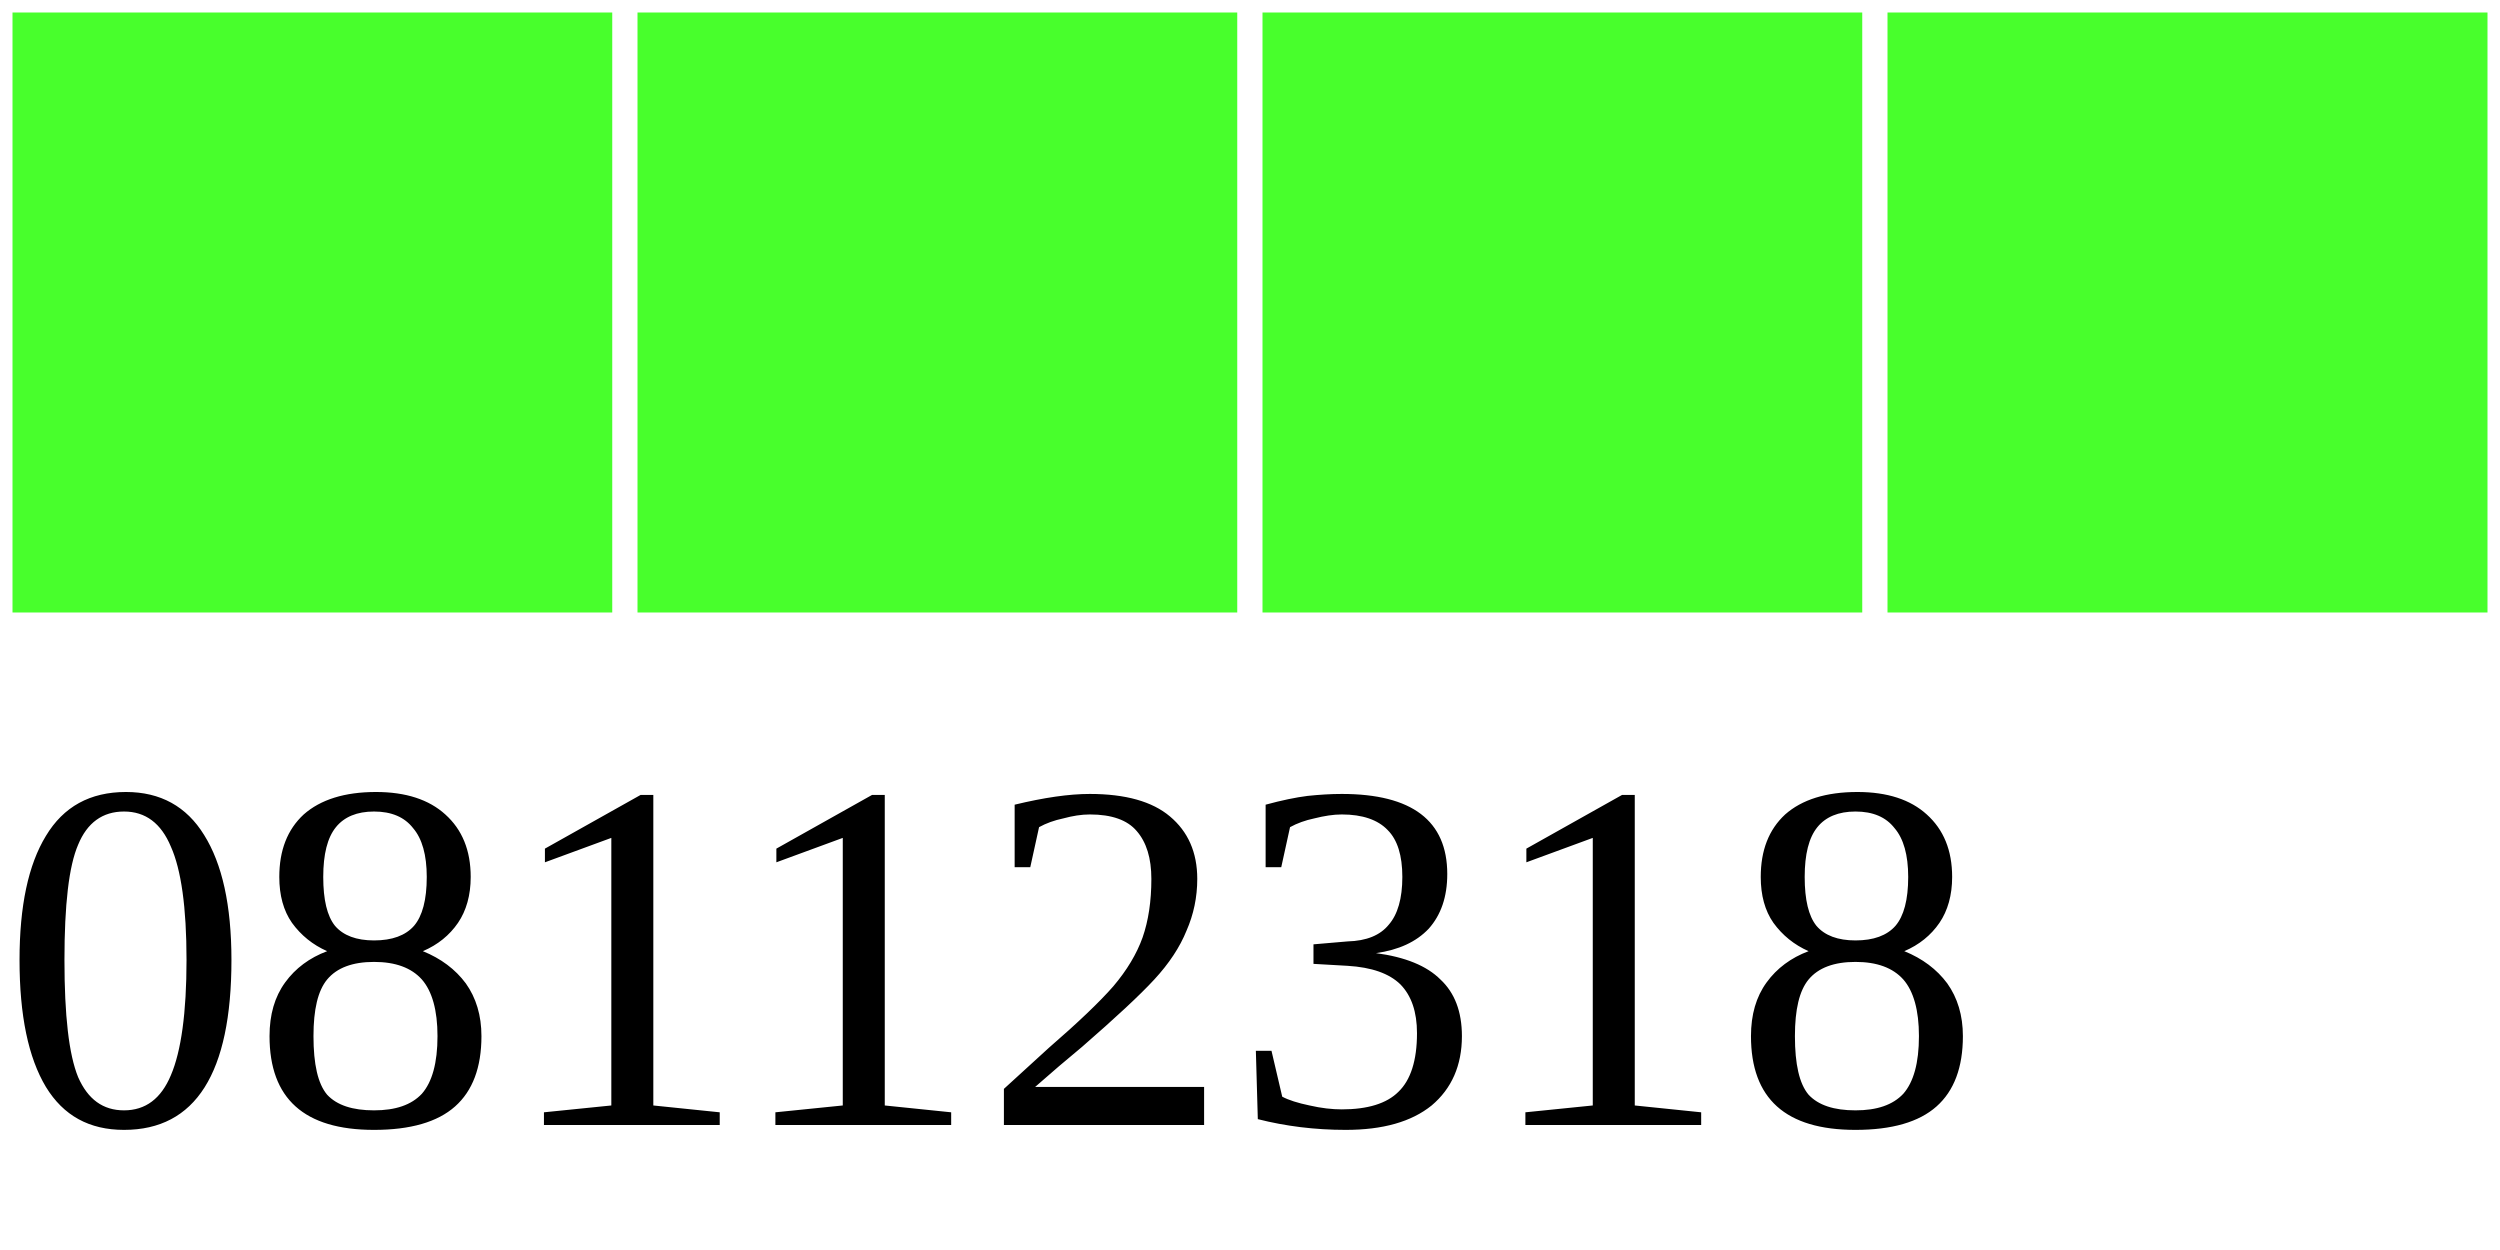
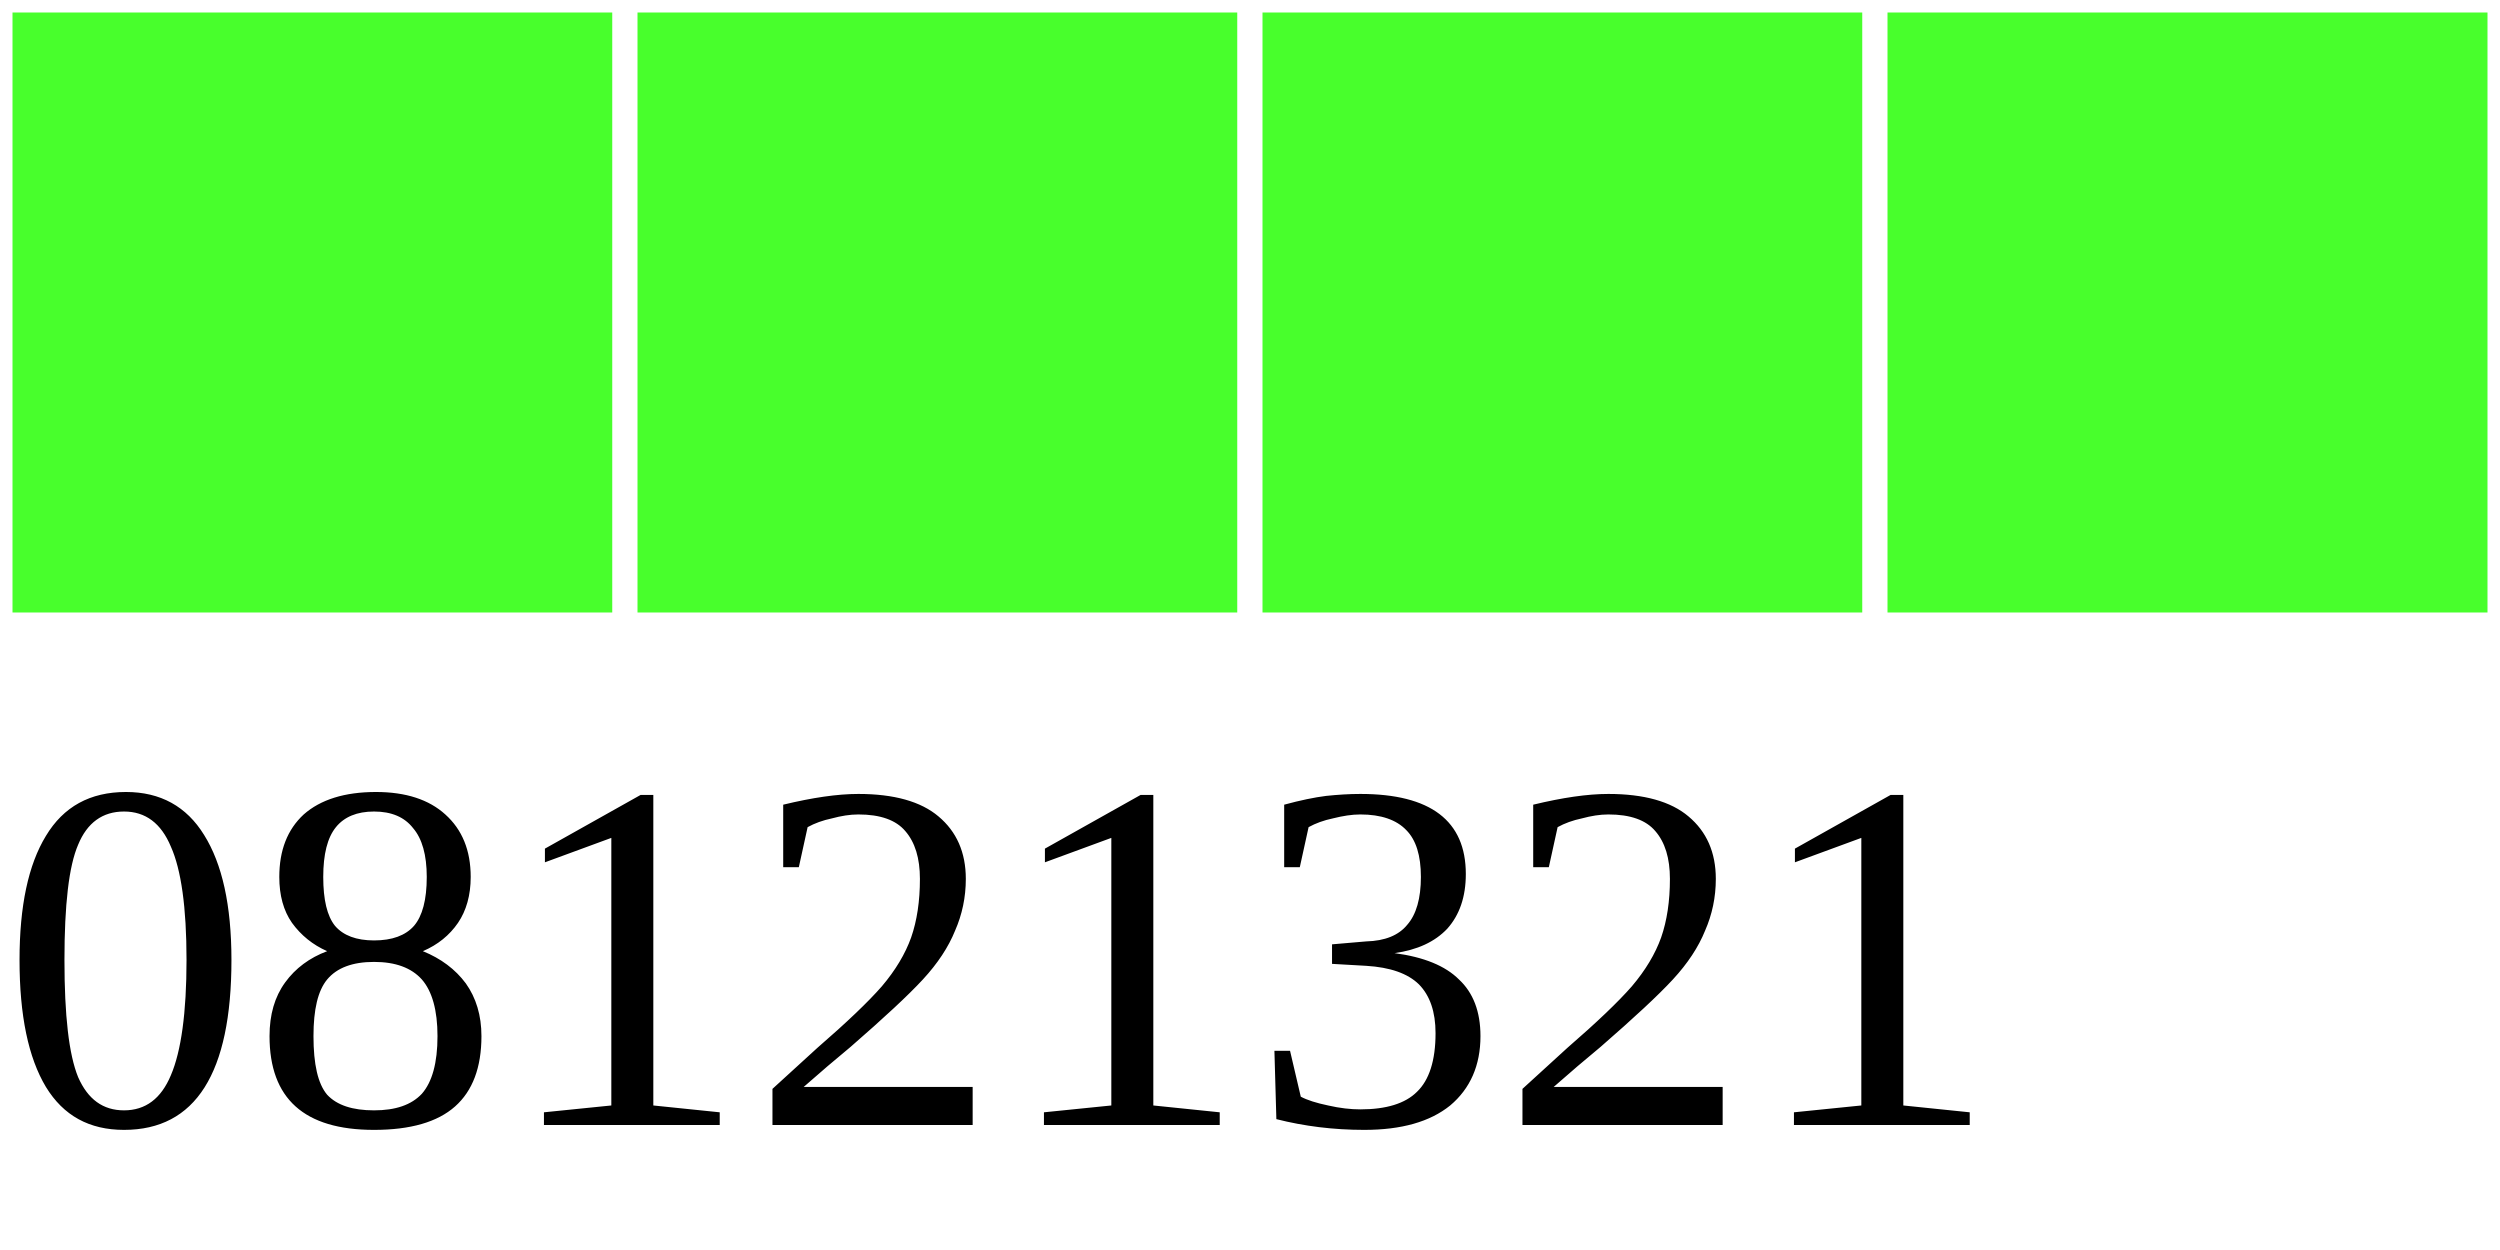
<svg xmlns="http://www.w3.org/2000/svg" width="40" height="20">
  <g>
    <rect width="10" height="10" style="fill:#48FF2C;stroke-width:0.4;stroke:rgb(255,255,255)" x="0" />
    <rect width="10" height="10" style="fill:#48FF2C;stroke-width:0.4;stroke:rgb(255,255,255)" x="10" />
    <rect width="10" height="10" style="fill:#48FF2C;stroke-width:0.4;stroke:rgb(255,255,255)" x="20" />
    <rect width="10" height="10" style="fill:#48FF2C;stroke-width:0.4;stroke:rgb(255,255,255)" x="30" />
-     <text x="0" y="18" fill="black" font-size="8">08112318</text>
+     <text x="0" y="18" fill="black" font-size="8">08121321</text>
  </g>
</svg>
